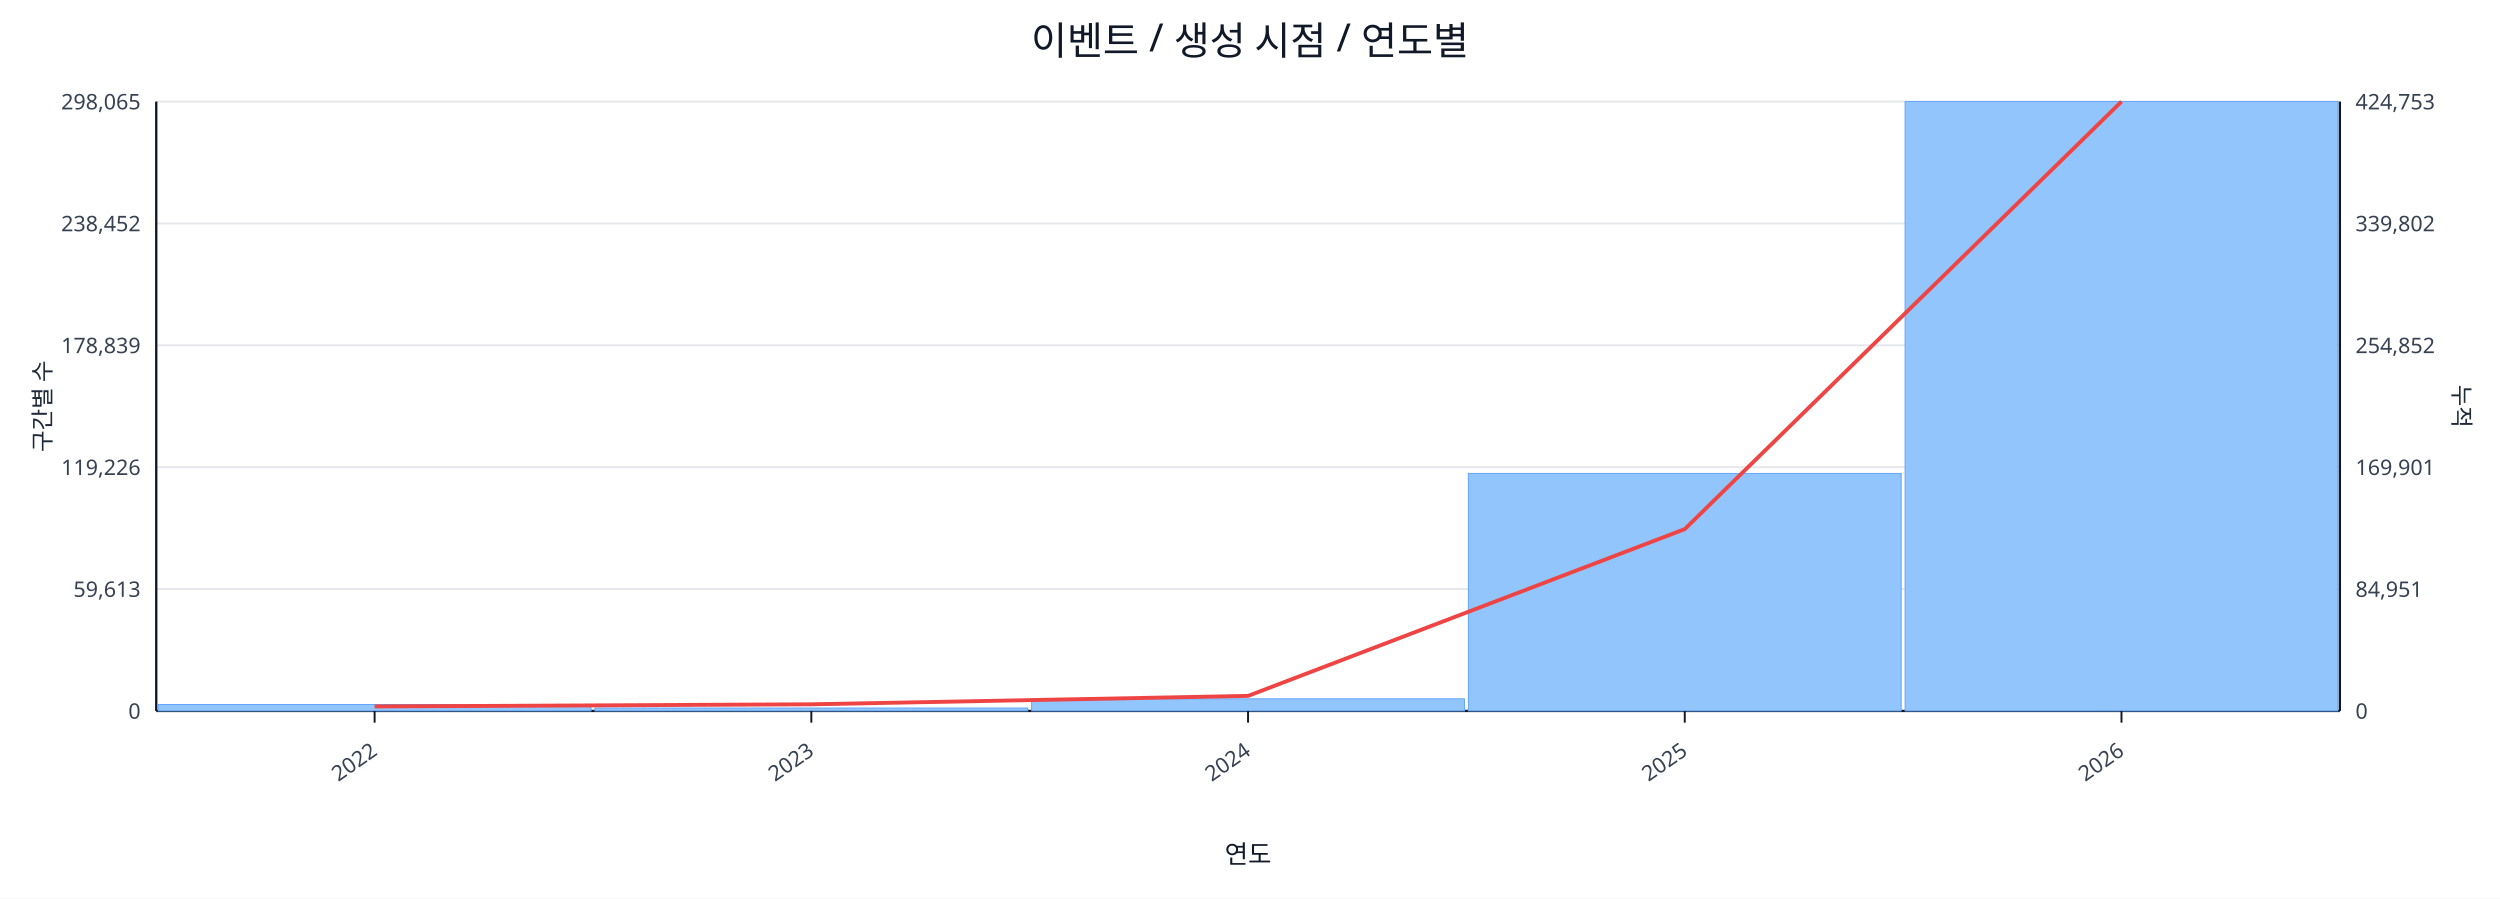
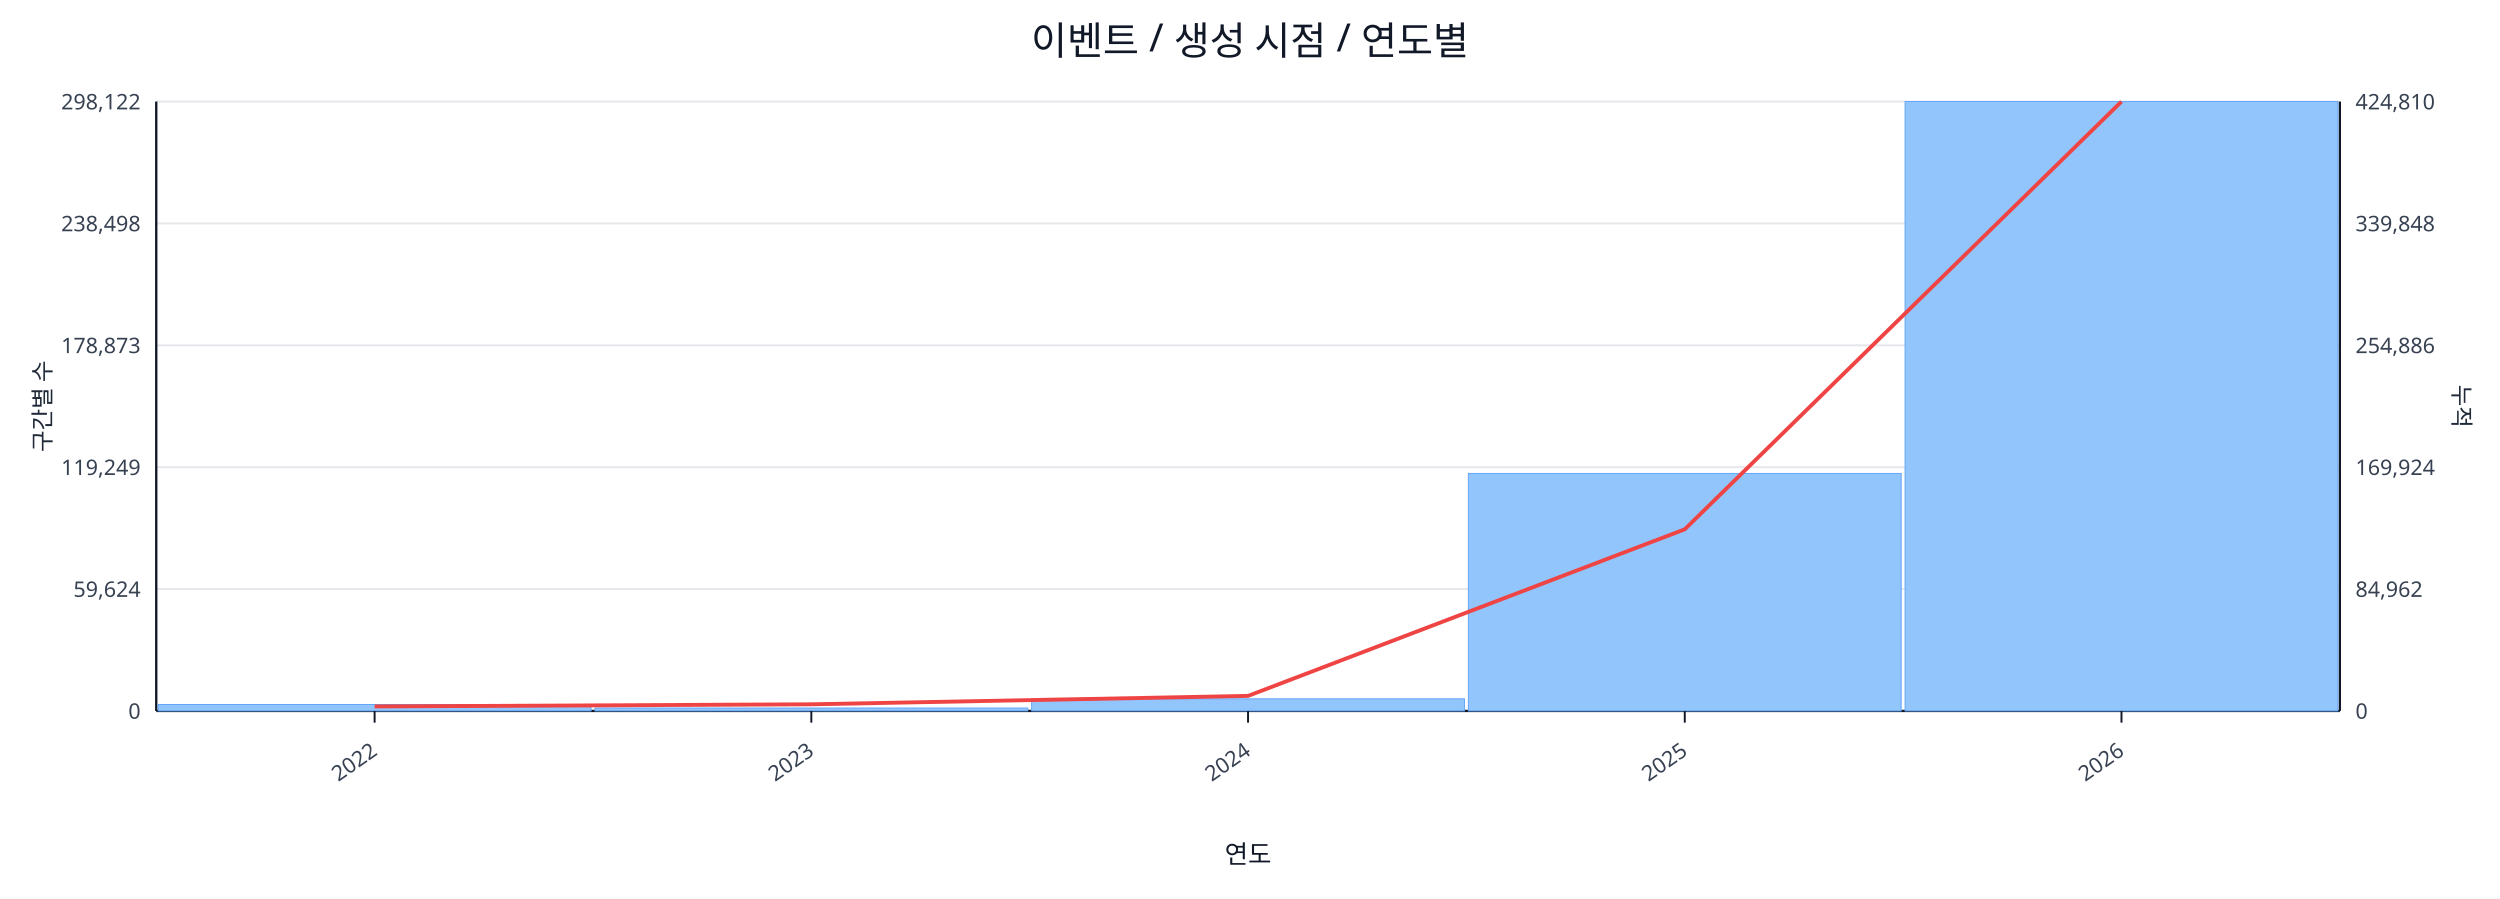
<svg xmlns="http://www.w3.org/2000/svg" width="1280" height="460" viewBox="0 0 1280 460">
  <rect x="0" y="0" width="100%" height="100%" fill="#ffffff" />
  <text x="640.0" y="28" font-size="20" text-anchor="middle" font-family="sans-serif" fill="#111827">이벤트 / 생성 시점 / 연도별</text>
  <line x1="80.0" y1="52.0" x2="1198.0" y2="52.0" stroke="#e5e7eb" stroke-width="1" />
-   <text x="72.0" y="56.0" font-size="11" text-anchor="end" font-family="sans-serif" fill="#374151">298,065</text>
-   <text x="1206.0" y="56.0" font-size="11" text-anchor="start" font-family="sans-serif" fill="#374151">424,753</text>
+   <text x="72.0" y="56.0" font-size="11" text-anchor="end" font-family="sans-serif" fill="#374151">298,122</text>
+   <text x="1206.0" y="56.0" font-size="11" text-anchor="start" font-family="sans-serif" fill="#374151">424,810</text>
  <line x1="80.0" y1="114.4" x2="1198.0" y2="114.4" stroke="#e5e7eb" stroke-width="1" />
-   <text x="72.0" y="118.4" font-size="11" text-anchor="end" font-family="sans-serif" fill="#374151">238,452</text>
-   <text x="1206.0" y="118.4" font-size="11" text-anchor="start" font-family="sans-serif" fill="#374151">339,802</text>
+   <text x="72.0" y="118.4" font-size="11" text-anchor="end" font-family="sans-serif" fill="#374151">238,498</text>
+   <text x="1206.0" y="118.4" font-size="11" text-anchor="start" font-family="sans-serif" fill="#374151">339,848</text>
  <line x1="80.0" y1="176.8" x2="1198.0" y2="176.8" stroke="#e5e7eb" stroke-width="1" />
-   <text x="72.0" y="180.8" font-size="11" text-anchor="end" font-family="sans-serif" fill="#374151">178,839</text>
-   <text x="1206.0" y="180.8" font-size="11" text-anchor="start" font-family="sans-serif" fill="#374151">254,852</text>
+   <text x="72.0" y="180.8" font-size="11" text-anchor="end" font-family="sans-serif" fill="#374151">178,873</text>
+   <text x="1206.0" y="180.8" font-size="11" text-anchor="start" font-family="sans-serif" fill="#374151">254,886</text>
  <line x1="80.0" y1="239.2" x2="1198.0" y2="239.2" stroke="#e5e7eb" stroke-width="1" />
-   <text x="72.0" y="243.2" font-size="11" text-anchor="end" font-family="sans-serif" fill="#374151">119,226</text>
-   <text x="1206.0" y="243.2" font-size="11" text-anchor="start" font-family="sans-serif" fill="#374151">169,901</text>
+   <text x="72.0" y="243.2" font-size="11" text-anchor="end" font-family="sans-serif" fill="#374151">119,249</text>
+   <text x="1206.0" y="243.2" font-size="11" text-anchor="start" font-family="sans-serif" fill="#374151">169,924</text>
  <line x1="80.0" y1="301.6" x2="1198.0" y2="301.6" stroke="#e5e7eb" stroke-width="1" />
-   <text x="72.0" y="305.6" font-size="11" text-anchor="end" font-family="sans-serif" fill="#374151">59,613</text>
-   <text x="1206.0" y="305.6" font-size="11" text-anchor="start" font-family="sans-serif" fill="#374151">84,951</text>
+   <text x="72.0" y="305.6" font-size="11" text-anchor="end" font-family="sans-serif" fill="#374151">59,624</text>
+   <text x="1206.0" y="305.6" font-size="11" text-anchor="start" font-family="sans-serif" fill="#374151">84,962</text>
  <line x1="80.0" y1="364.0" x2="1198.0" y2="364.0" stroke="#e5e7eb" stroke-width="1" />
  <text x="72.0" y="368.0" font-size="11" text-anchor="end" font-family="sans-serif" fill="#374151">0</text>
  <text x="1206.0" y="368.0" font-size="11" text-anchor="start" font-family="sans-serif" fill="#374151">0</text>
  <line x1="80.0" y1="364.0" x2="1198.0" y2="364.0" stroke="#111827" stroke-width="1.2" />
  <line x1="80.0" y1="52.0" x2="80.0" y2="364.0" stroke="#111827" stroke-width="1.2" />
  <line x1="1198.0" y1="52.0" x2="1198.0" y2="364.0" stroke="#111827" stroke-width="1.2" />
  <rect x="81.0" y="360.7" width="221.6" height="3.3" fill="#93c5fd" stroke="#60a5fa" stroke-width="0.5" />
  <rect x="304.6" y="362.5" width="221.6" height="1.5" fill="#93c5fd" stroke="#60a5fa" stroke-width="0.5" />
  <rect x="528.2" y="357.8" width="221.6" height="6.2" fill="#93c5fd" stroke="#60a5fa" stroke-width="0.5" />
  <rect x="751.8" y="242.4" width="221.6" height="121.6" fill="#93c5fd" stroke="#60a5fa" stroke-width="0.5" />
  <rect x="975.4" y="52.0" width="221.6" height="312.0" fill="#93c5fd" stroke="#60a5fa" stroke-width="0.5" />
-   <polyline fill="none" stroke="#ef4444" stroke-width="2" points="191.8,361.7 415.4,360.6 639.0,356.3 862.6,270.9 1086.2,52.0" />
+   <polyline fill="none" stroke="#ef4444" stroke-width="2" points="191.8,361.7 415.4,360.6 639.0,356.3 862.6,271.0 1086.2,52.0" />
  <line x1="191.8" y1="364.0" x2="191.8" y2="370.0" stroke="#111827" stroke-width="1" />
  <text x="193.8" y="386.0" font-size="11" text-anchor="end" transform="rotate(-35 193.8 386.0)" font-family="sans-serif" fill="#374151">2022</text>
  <line x1="415.4" y1="364.0" x2="415.4" y2="370.0" stroke="#111827" stroke-width="1" />
  <text x="417.4" y="386.0" font-size="11" text-anchor="end" transform="rotate(-35 417.4 386.0)" font-family="sans-serif" fill="#374151">2023</text>
  <line x1="639.0" y1="364.0" x2="639.0" y2="370.0" stroke="#111827" stroke-width="1" />
  <text x="641.0" y="386.0" font-size="11" text-anchor="end" transform="rotate(-35 641.0 386.0)" font-family="sans-serif" fill="#374151">2024</text>
  <line x1="862.6" y1="364.0" x2="862.6" y2="370.0" stroke="#111827" stroke-width="1" />
  <text x="864.6" y="386.0" font-size="11" text-anchor="end" transform="rotate(-35 864.6 386.0)" font-family="sans-serif" fill="#374151">2025</text>
  <line x1="1086.2" y1="364.0" x2="1086.2" y2="370.0" stroke="#111827" stroke-width="1" />
  <text x="1088.2" y="386.0" font-size="11" text-anchor="end" transform="rotate(-35 1088.2 386.0)" font-family="sans-serif" fill="#374151">2026</text>
  <text x="26" y="208.0" font-size="12" transform="rotate(-90 26 208.0)" text-anchor="middle" font-family="sans-serif" fill="#1f2937">구간별 수</text>
  <text x="1256.0" y="208.0" font-size="12" transform="rotate(90 1256.0 208.0)" text-anchor="middle" font-family="sans-serif" fill="#1f2937">누적</text>
  <text x="639.0" y="442.0" font-size="13" text-anchor="middle" font-family="sans-serif" fill="#111827">연도</text>
</svg>
